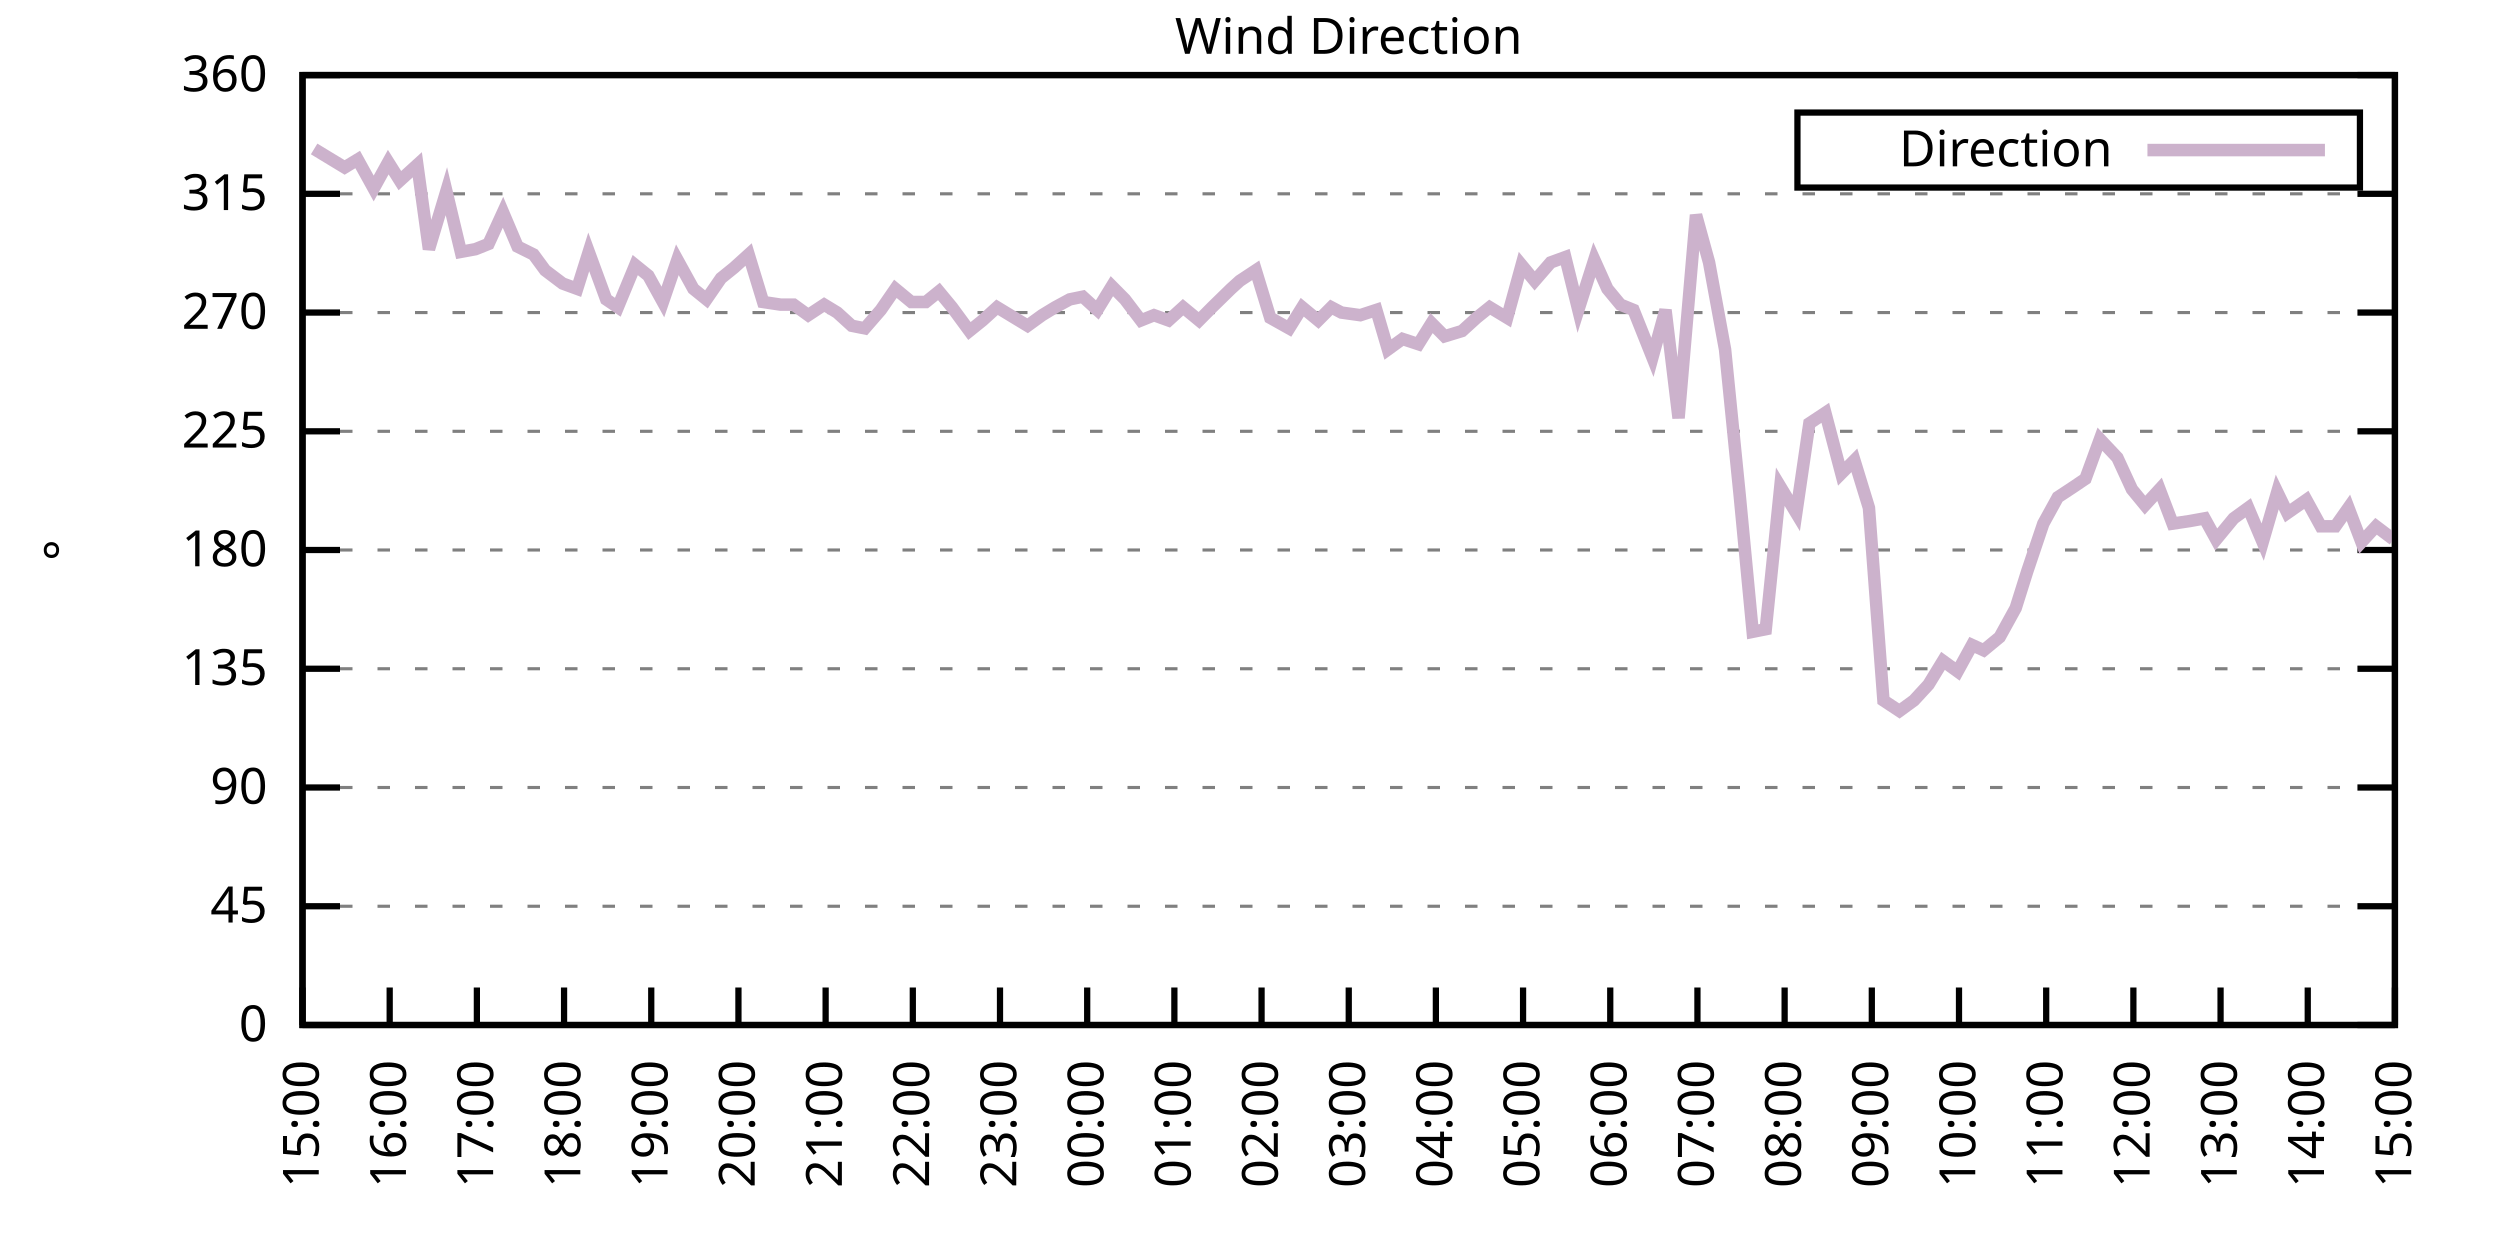
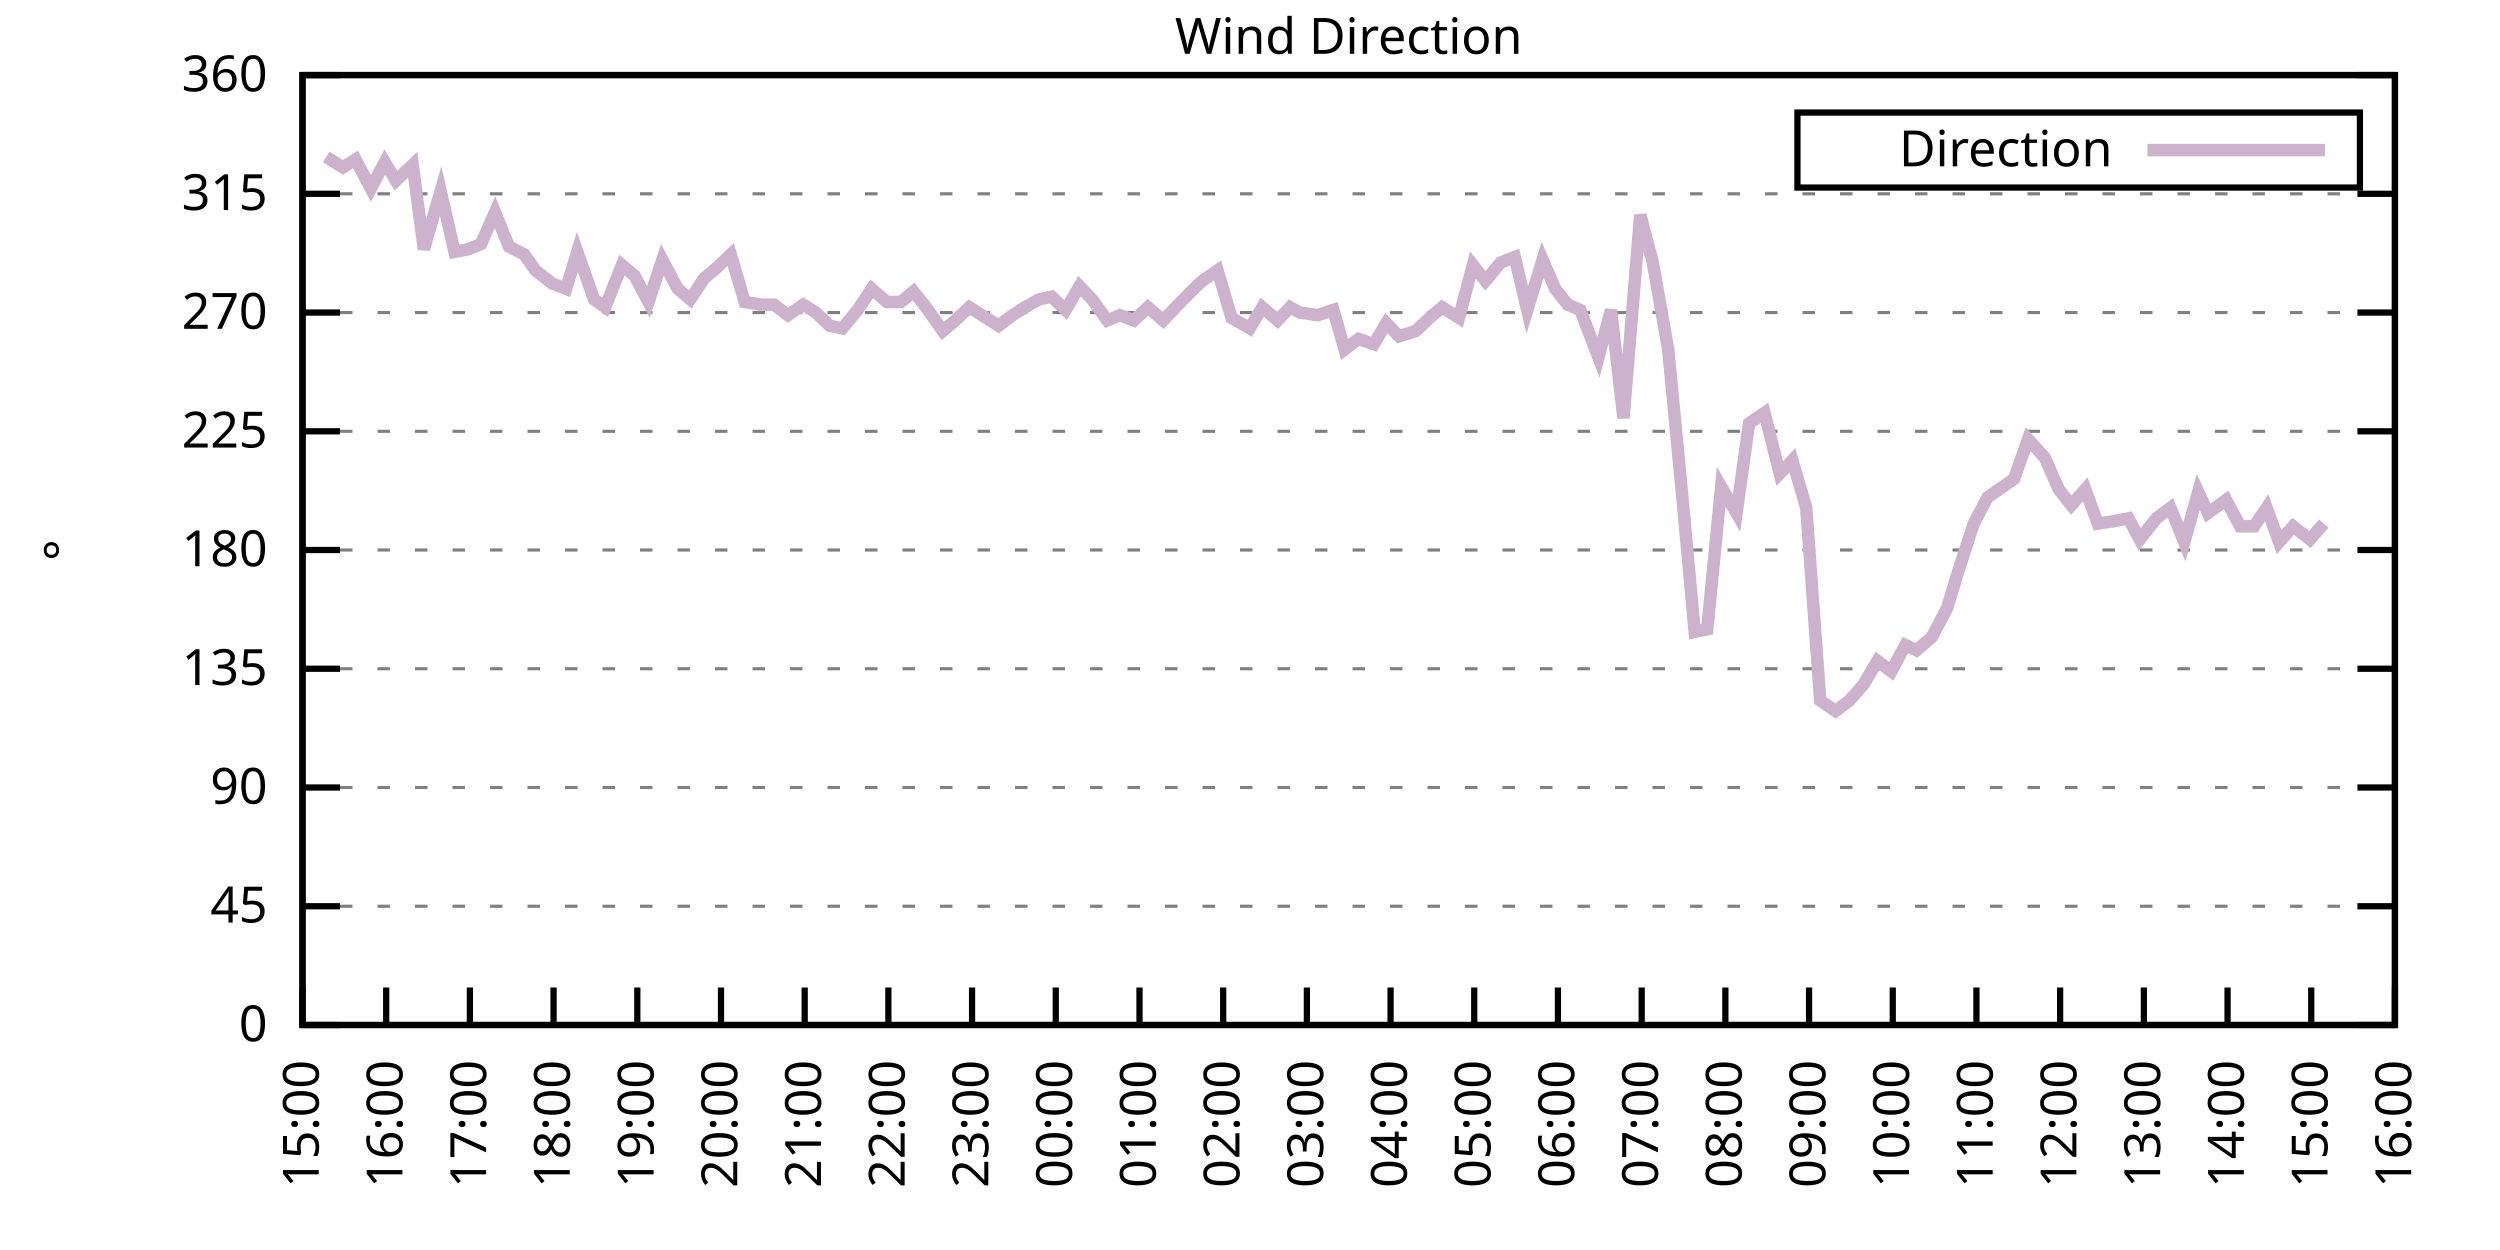
<svg xmlns="http://www.w3.org/2000/svg" xmlns:xlink="http://www.w3.org/1999/xlink" width="400" height="200" viewBox="0 0 400 200">
  <g id="gnuplot_canvas">
    <rect x="0" y="0" width="400" height="200" fill="none" />
    <defs>
      <circle id="gpDot" r="0.5" stroke-width="0.5" stroke="currentColor" />
      <path id="gpPt0" stroke-width="0.333" stroke="currentColor" d="M-1,0 h2 M0,-1 v2" />
      <path id="gpPt1" stroke-width="0.333" stroke="currentColor" d="M-1,-1 L1,1 M1,-1 L-1,1" />
      <path id="gpPt2" stroke-width="0.333" stroke="currentColor" d="M-1,0 L1,0 M0,-1 L0,1 M-1,-1 L1,1 M-1,1 L1,-1" />
      <rect id="gpPt3" stroke-width="0.333" stroke="currentColor" x="-1" y="-1" width="2" height="2" />
      <rect id="gpPt4" stroke-width="0.333" stroke="currentColor" fill="currentColor" x="-1" y="-1" width="2" height="2" />
      <circle id="gpPt5" stroke-width="0.333" stroke="currentColor" cx="0" cy="0" r="1" />
      <use xlink:href="#gpPt5" id="gpPt6" fill="currentColor" stroke="none" />
      <path id="gpPt7" stroke-width="0.333" stroke="currentColor" d="M0,-1.33 L-1.33,0.67 L1.33,0.67 z" />
      <use xlink:href="#gpPt7" id="gpPt8" fill="currentColor" stroke="none" />
      <use xlink:href="#gpPt7" id="gpPt9" stroke="currentColor" transform="rotate(180)" />
      <use xlink:href="#gpPt9" id="gpPt10" fill="currentColor" stroke="none" />
      <use xlink:href="#gpPt3" id="gpPt11" stroke="currentColor" transform="rotate(45)" />
      <use xlink:href="#gpPt11" id="gpPt12" fill="currentColor" stroke="none" />
      <path id="gpPt13" stroke-width="0.333" stroke="currentColor" d="M0,1.330 L1.265,0.411 L0.782,-1.067 L-0.782,-1.076 L-1.265,0.411 z" />
      <use xlink:href="#gpPt13" id="gpPt14" fill="currentColor" stroke="none" />
      <filter id="textbox" filterUnits="objectBoundingBox" x="0" y="0" height="1" width="1">
        <feFlood flood-color="white" flood-opacity="1" result="bgnd" />
        <feComposite in="SourceGraphic" in2="bgnd" operator="atop" />
      </filter>
      <filter id="greybox" filterUnits="objectBoundingBox" x="0" y="0" height="1" width="1">
        <feFlood flood-color="lightgrey" flood-opacity="1" result="grey" />
        <feComposite in="SourceGraphic" in2="grey" operator="atop" />
      </filter>
    </defs>
    <g fill="none" color="white" stroke="currentColor" stroke-width="1.00" stroke-linecap="butt" stroke-linejoin="miter">
</g>
    <g fill="none" color="black" stroke="currentColor" stroke-width="1.00" stroke-linecap="butt" stroke-linejoin="miter">
      <g stroke="none" shape-rendering="crispEdges">
        <polygon fill="rgb(255, 255, 255)" points="48.40,164.00 383.18,164.00 383.18,12.02 48.40,12.02 " />
      </g>
    </g>
    <g fill="none" color="black" stroke="currentColor" stroke-width="1.00" stroke-linecap="butt" stroke-linejoin="miter">
</g>
    <g fill="none" color="black" stroke="black" stroke-width="0.50" stroke-linecap="butt" stroke-linejoin="miter">
</g>
    <g fill="none" color="gray" stroke="currentColor" stroke-width="0.50" stroke-linecap="butt" stroke-linejoin="miter">
      <path stroke="gray" stroke-dasharray="2,4" class="gridline" d="M48.40,164.00 L383.19,164.00  " />
    </g>
    <g fill="none" color="gray" stroke="gray" stroke-width="1.00" stroke-linecap="butt" stroke-linejoin="miter">
</g>
    <g fill="none" color="black" stroke="currentColor" stroke-width="1.00" stroke-linecap="butt" stroke-linejoin="miter">
      <path stroke="black" d="M48.40,164.00 L54.40,164.00 M383.19,164.00 L377.19,164.00  " />
      <g transform="translate(42.80,166.60)" stroke="none" fill="black" font-family="Sans" font-size="8.00" text-anchor="end">
        <text>
          <tspan font-family="Sans"> 0</tspan>
        </text>
      </g>
    </g>
    <g fill="none" color="black" stroke="currentColor" stroke-width="1.00" stroke-linecap="butt" stroke-linejoin="miter">
</g>
    <g fill="none" color="black" stroke="black" stroke-width="0.50" stroke-linecap="butt" stroke-linejoin="miter">
</g>
    <g fill="none" color="gray" stroke="currentColor" stroke-width="0.50" stroke-linecap="butt" stroke-linejoin="miter">
      <path stroke="gray" stroke-dasharray="2,4" class="gridline" d="M48.40,145.00 L383.19,145.00  " />
    </g>
    <g fill="none" color="gray" stroke="gray" stroke-width="1.00" stroke-linecap="butt" stroke-linejoin="miter">
</g>
    <g fill="none" color="black" stroke="currentColor" stroke-width="1.00" stroke-linecap="butt" stroke-linejoin="miter">
      <path stroke="black" d="M48.40,145.00 L54.40,145.00 M383.19,145.00 L377.19,145.00  " />
      <g transform="translate(42.80,147.60)" stroke="none" fill="black" font-family="Sans" font-size="8.00" text-anchor="end">
        <text>
          <tspan font-family="Sans"> 45</tspan>
        </text>
      </g>
    </g>
    <g fill="none" color="black" stroke="currentColor" stroke-width="1.00" stroke-linecap="butt" stroke-linejoin="miter">
</g>
    <g fill="none" color="black" stroke="black" stroke-width="0.50" stroke-linecap="butt" stroke-linejoin="miter">
</g>
    <g fill="none" color="gray" stroke="currentColor" stroke-width="0.50" stroke-linecap="butt" stroke-linejoin="miter">
      <path stroke="gray" stroke-dasharray="2,4" class="gridline" d="M48.40,126.00 L383.19,126.00  " />
    </g>
    <g fill="none" color="gray" stroke="gray" stroke-width="1.00" stroke-linecap="butt" stroke-linejoin="miter">
</g>
    <g fill="none" color="black" stroke="currentColor" stroke-width="1.00" stroke-linecap="butt" stroke-linejoin="miter">
      <path stroke="black" d="M48.40,126.00 L54.40,126.00 M383.19,126.00 L377.19,126.00  " />
      <g transform="translate(42.80,128.60)" stroke="none" fill="black" font-family="Sans" font-size="8.00" text-anchor="end">
        <text>
          <tspan font-family="Sans"> 90</tspan>
        </text>
      </g>
    </g>
    <g fill="none" color="black" stroke="currentColor" stroke-width="1.00" stroke-linecap="butt" stroke-linejoin="miter">
</g>
    <g fill="none" color="black" stroke="black" stroke-width="0.50" stroke-linecap="butt" stroke-linejoin="miter">
</g>
    <g fill="none" color="gray" stroke="currentColor" stroke-width="0.50" stroke-linecap="butt" stroke-linejoin="miter">
      <path stroke="gray" stroke-dasharray="2,4" class="gridline" d="M48.40,107.00 L383.19,107.00  " />
    </g>
    <g fill="none" color="gray" stroke="gray" stroke-width="1.00" stroke-linecap="butt" stroke-linejoin="miter">
</g>
    <g fill="none" color="black" stroke="currentColor" stroke-width="1.00" stroke-linecap="butt" stroke-linejoin="miter">
      <path stroke="black" d="M48.40,107.00 L54.40,107.00 M383.19,107.00 L377.19,107.00  " />
      <g transform="translate(42.80,109.60)" stroke="none" fill="black" font-family="Sans" font-size="8.00" text-anchor="end">
        <text>
          <tspan font-family="Sans"> 135</tspan>
        </text>
      </g>
    </g>
    <g fill="none" color="black" stroke="currentColor" stroke-width="1.00" stroke-linecap="butt" stroke-linejoin="miter">
</g>
    <g fill="none" color="black" stroke="black" stroke-width="0.50" stroke-linecap="butt" stroke-linejoin="miter">
</g>
    <g fill="none" color="gray" stroke="currentColor" stroke-width="0.50" stroke-linecap="butt" stroke-linejoin="miter">
      <path stroke="gray" stroke-dasharray="2,4" class="gridline" d="M48.40,88.00 L383.19,88.00  " />
    </g>
    <g fill="none" color="gray" stroke="gray" stroke-width="1.00" stroke-linecap="butt" stroke-linejoin="miter">
</g>
    <g fill="none" color="black" stroke="currentColor" stroke-width="1.00" stroke-linecap="butt" stroke-linejoin="miter">
      <path stroke="black" d="M48.40,88.00 L54.40,88.00 M383.19,88.00 L377.19,88.00  " />
      <g transform="translate(42.80,90.60)" stroke="none" fill="black" font-family="Sans" font-size="8.00" text-anchor="end">
        <text>
          <tspan font-family="Sans"> 180</tspan>
        </text>
      </g>
    </g>
    <g fill="none" color="black" stroke="currentColor" stroke-width="1.00" stroke-linecap="butt" stroke-linejoin="miter">
</g>
    <g fill="none" color="black" stroke="black" stroke-width="0.50" stroke-linecap="butt" stroke-linejoin="miter">
</g>
    <g fill="none" color="gray" stroke="currentColor" stroke-width="0.50" stroke-linecap="butt" stroke-linejoin="miter">
      <path stroke="gray" stroke-dasharray="2,4" class="gridline" d="M48.40,69.01 L383.19,69.01  " />
    </g>
    <g fill="none" color="gray" stroke="gray" stroke-width="1.00" stroke-linecap="butt" stroke-linejoin="miter">
</g>
    <g fill="none" color="black" stroke="currentColor" stroke-width="1.00" stroke-linecap="butt" stroke-linejoin="miter">
      <path stroke="black" d="M48.40,69.01 L54.40,69.01 M383.19,69.01 L377.19,69.01  " />
      <g transform="translate(42.80,71.61)" stroke="none" fill="black" font-family="Sans" font-size="8.00" text-anchor="end">
        <text>
          <tspan font-family="Sans"> 225</tspan>
        </text>
      </g>
    </g>
    <g fill="none" color="black" stroke="currentColor" stroke-width="1.00" stroke-linecap="butt" stroke-linejoin="miter">
</g>
    <g fill="none" color="black" stroke="black" stroke-width="0.50" stroke-linecap="butt" stroke-linejoin="miter">
</g>
    <g fill="none" color="gray" stroke="currentColor" stroke-width="0.50" stroke-linecap="butt" stroke-linejoin="miter">
      <path stroke="gray" stroke-dasharray="2,4" class="gridline" d="M48.40,50.01 L383.19,50.01  " />
    </g>
    <g fill="none" color="gray" stroke="gray" stroke-width="1.00" stroke-linecap="butt" stroke-linejoin="miter">
</g>
    <g fill="none" color="black" stroke="currentColor" stroke-width="1.00" stroke-linecap="butt" stroke-linejoin="miter">
      <path stroke="black" d="M48.40,50.01 L54.40,50.01 M383.19,50.01 L377.19,50.01  " />
      <g transform="translate(42.80,52.61)" stroke="none" fill="black" font-family="Sans" font-size="8.00" text-anchor="end">
        <text>
          <tspan font-family="Sans"> 270</tspan>
        </text>
      </g>
    </g>
    <g fill="none" color="black" stroke="currentColor" stroke-width="1.00" stroke-linecap="butt" stroke-linejoin="miter">
</g>
    <g fill="none" color="black" stroke="black" stroke-width="0.50" stroke-linecap="butt" stroke-linejoin="miter">
</g>
    <g fill="none" color="gray" stroke="currentColor" stroke-width="0.50" stroke-linecap="butt" stroke-linejoin="miter">
      <path stroke="gray" stroke-dasharray="2,4" class="gridline" d="M48.40,31.01 L383.19,31.01  " />
    </g>
    <g fill="none" color="gray" stroke="gray" stroke-width="1.00" stroke-linecap="butt" stroke-linejoin="miter">
</g>
    <g fill="none" color="black" stroke="currentColor" stroke-width="1.00" stroke-linecap="butt" stroke-linejoin="miter">
      <path stroke="black" d="M48.40,31.01 L54.40,31.01 M383.19,31.01 L377.19,31.01  " />
      <g transform="translate(42.80,33.61)" stroke="none" fill="black" font-family="Sans" font-size="8.00" text-anchor="end">
        <text>
          <tspan font-family="Sans"> 315</tspan>
        </text>
      </g>
    </g>
    <g fill="none" color="black" stroke="currentColor" stroke-width="1.00" stroke-linecap="butt" stroke-linejoin="miter">
</g>
    <g fill="none" color="black" stroke="black" stroke-width="0.50" stroke-linecap="butt" stroke-linejoin="miter">
</g>
    <g fill="none" color="gray" stroke="currentColor" stroke-width="0.50" stroke-linecap="butt" stroke-linejoin="miter">
      <path stroke="gray" stroke-dasharray="2,4" class="gridline" d="M48.40,12.01 L383.19,12.01  " />
    </g>
    <g fill="none" color="gray" stroke="gray" stroke-width="1.00" stroke-linecap="butt" stroke-linejoin="miter">
</g>
    <g fill="none" color="black" stroke="currentColor" stroke-width="1.00" stroke-linecap="butt" stroke-linejoin="miter">
      <path stroke="black" d="M48.40,12.01 L54.40,12.01 M383.19,12.01 L377.19,12.01  " />
      <g transform="translate(42.80,14.61)" stroke="none" fill="black" font-family="Sans" font-size="8.00" text-anchor="end">
        <text>
          <tspan font-family="Sans"> 360</tspan>
        </text>
      </g>
    </g>
    <g fill="none" color="black" stroke="currentColor" stroke-width="1.00" stroke-linecap="butt" stroke-linejoin="miter">
      <path stroke="black" d="M48.40,164.00 L48.40,158.00  " />
      <g transform="translate(51.00,169.60) rotate(270.00)" stroke="none" fill="black" font-family="Sans" font-size="8.00" text-anchor="end">
        <text>
          <tspan font-family="Sans">15:00</tspan>
        </text>
      </g>
    </g>
    <g fill="none" color="black" stroke="currentColor" stroke-width="1.00" stroke-linecap="butt" stroke-linejoin="miter">
-       <path stroke="black" d="M62.35,164.00 L62.35,158.00  " />
-       <g transform="translate(64.95,169.60) rotate(270.00)" stroke="none" fill="black" font-family="Sans" font-size="8.00" text-anchor="end">
+       <path stroke="black" d="M61.79,164.00 L61.79,158.00  " />
+       <g transform="translate(64.39,169.60) rotate(270.00)" stroke="none" fill="black" font-family="Sans" font-size="8.00" text-anchor="end">
        <text>
          <tspan font-family="Sans">16:00</tspan>
        </text>
      </g>
    </g>
    <g fill="none" color="black" stroke="currentColor" stroke-width="1.00" stroke-linecap="butt" stroke-linejoin="miter">
-       <path stroke="black" d="M76.30,164.00 L76.30,158.00  " />
-       <g transform="translate(78.90,169.60) rotate(270.00)" stroke="none" fill="black" font-family="Sans" font-size="8.00" text-anchor="end">
+       <path stroke="black" d="M75.18,164.00 L75.18,158.00  " />
+       <g transform="translate(77.78,169.60) rotate(270.00)" stroke="none" fill="black" font-family="Sans" font-size="8.00" text-anchor="end">
        <text>
          <tspan font-family="Sans">17:00</tspan>
        </text>
      </g>
    </g>
    <g fill="none" color="black" stroke="currentColor" stroke-width="1.00" stroke-linecap="butt" stroke-linejoin="miter">
-       <path stroke="black" d="M90.25,164.00 L90.25,158.00  " />
-       <g transform="translate(92.85,169.60) rotate(270.00)" stroke="none" fill="black" font-family="Sans" font-size="8.00" text-anchor="end">
+       <path stroke="black" d="M88.57,164.00 L88.57,158.00  " />
+       <g transform="translate(91.17,169.60) rotate(270.00)" stroke="none" fill="black" font-family="Sans" font-size="8.00" text-anchor="end">
        <text>
          <tspan font-family="Sans">18:00</tspan>
        </text>
      </g>
    </g>
    <g fill="none" color="black" stroke="currentColor" stroke-width="1.00" stroke-linecap="butt" stroke-linejoin="miter">
-       <path stroke="black" d="M104.20,164.00 L104.20,158.00  " />
-       <g transform="translate(106.80,169.60) rotate(270.00)" stroke="none" fill="black" font-family="Sans" font-size="8.00" text-anchor="end">
+       <path stroke="black" d="M101.97,164.00 L101.97,158.00  " />
+       <g transform="translate(104.57,169.60) rotate(270.00)" stroke="none" fill="black" font-family="Sans" font-size="8.00" text-anchor="end">
        <text>
          <tspan font-family="Sans">19:00</tspan>
        </text>
      </g>
    </g>
    <g fill="none" color="black" stroke="currentColor" stroke-width="1.00" stroke-linecap="butt" stroke-linejoin="miter">
-       <path stroke="black" d="M118.15,164.00 L118.15,158.00  " />
-       <g transform="translate(120.75,169.60) rotate(270.00)" stroke="none" fill="black" font-family="Sans" font-size="8.00" text-anchor="end">
+       <path stroke="black" d="M115.36,164.00 L115.36,158.00  " />
+       <g transform="translate(117.96,169.60) rotate(270.00)" stroke="none" fill="black" font-family="Sans" font-size="8.00" text-anchor="end">
        <text>
          <tspan font-family="Sans">20:00</tspan>
        </text>
      </g>
    </g>
    <g fill="none" color="black" stroke="currentColor" stroke-width="1.00" stroke-linecap="butt" stroke-linejoin="miter">
-       <path stroke="black" d="M132.10,164.00 L132.10,158.00  " />
-       <g transform="translate(134.70,169.60) rotate(270.00)" stroke="none" fill="black" font-family="Sans" font-size="8.00" text-anchor="end">
+       <path stroke="black" d="M128.75,164.00 L128.75,158.00  " />
+       <g transform="translate(131.35,169.60) rotate(270.00)" stroke="none" fill="black" font-family="Sans" font-size="8.00" text-anchor="end">
        <text>
          <tspan font-family="Sans">21:00</tspan>
        </text>
      </g>
    </g>
    <g fill="none" color="black" stroke="currentColor" stroke-width="1.00" stroke-linecap="butt" stroke-linejoin="miter">
-       <path stroke="black" d="M146.05,164.00 L146.05,158.00  " />
-       <g transform="translate(148.65,169.60) rotate(270.00)" stroke="none" fill="black" font-family="Sans" font-size="8.00" text-anchor="end">
+       <path stroke="black" d="M142.14,164.00 L142.14,158.00  " />
+       <g transform="translate(144.74,169.60) rotate(270.00)" stroke="none" fill="black" font-family="Sans" font-size="8.00" text-anchor="end">
        <text>
          <tspan font-family="Sans">22:00</tspan>
        </text>
      </g>
    </g>
    <g fill="none" color="black" stroke="currentColor" stroke-width="1.00" stroke-linecap="butt" stroke-linejoin="miter">
-       <path stroke="black" d="M160.00,164.00 L160.00,158.00  " />
-       <g transform="translate(162.60,169.60) rotate(270.00)" stroke="none" fill="black" font-family="Sans" font-size="8.00" text-anchor="end">
+       <path stroke="black" d="M155.53,164.00 L155.53,158.00  " />
+       <g transform="translate(158.13,169.60) rotate(270.00)" stroke="none" fill="black" font-family="Sans" font-size="8.00" text-anchor="end">
        <text>
          <tspan font-family="Sans">23:00</tspan>
        </text>
      </g>
    </g>
    <g fill="none" color="black" stroke="currentColor" stroke-width="1.00" stroke-linecap="butt" stroke-linejoin="miter">
-       <path stroke="black" d="M173.95,164.00 L173.95,158.00  " />
-       <g transform="translate(176.55,169.60) rotate(270.00)" stroke="none" fill="black" font-family="Sans" font-size="8.00" text-anchor="end">
+       <path stroke="black" d="M168.92,164.00 L168.92,158.00  " />
+       <g transform="translate(171.52,169.60) rotate(270.00)" stroke="none" fill="black" font-family="Sans" font-size="8.00" text-anchor="end">
        <text>
          <tspan font-family="Sans">00:00</tspan>
        </text>
      </g>
    </g>
    <g fill="none" color="black" stroke="currentColor" stroke-width="1.00" stroke-linecap="butt" stroke-linejoin="miter">
-       <path stroke="black" d="M187.90,164.00 L187.90,158.00  " />
-       <g transform="translate(190.50,169.60) rotate(270.00)" stroke="none" fill="black" font-family="Sans" font-size="8.00" text-anchor="end">
+       <path stroke="black" d="M182.32,164.00 L182.32,158.00  " />
+       <g transform="translate(184.92,169.60) rotate(270.00)" stroke="none" fill="black" font-family="Sans" font-size="8.00" text-anchor="end">
        <text>
          <tspan font-family="Sans">01:00</tspan>
        </text>
      </g>
    </g>
    <g fill="none" color="black" stroke="currentColor" stroke-width="1.00" stroke-linecap="butt" stroke-linejoin="miter">
-       <path stroke="black" d="M201.85,164.00 L201.85,158.00  " />
-       <g transform="translate(204.45,169.60) rotate(270.00)" stroke="none" fill="black" font-family="Sans" font-size="8.00" text-anchor="end">
+       <path stroke="black" d="M195.71,164.00 L195.71,158.00  " />
+       <g transform="translate(198.31,169.60) rotate(270.00)" stroke="none" fill="black" font-family="Sans" font-size="8.00" text-anchor="end">
        <text>
          <tspan font-family="Sans">02:00</tspan>
        </text>
      </g>
    </g>
    <g fill="none" color="black" stroke="currentColor" stroke-width="1.00" stroke-linecap="butt" stroke-linejoin="miter">
-       <path stroke="black" d="M215.80,164.00 L215.80,158.00  " />
-       <g transform="translate(218.40,169.60) rotate(270.00)" stroke="none" fill="black" font-family="Sans" font-size="8.00" text-anchor="end">
+       <path stroke="black" d="M209.10,164.00 L209.10,158.00  " />
+       <g transform="translate(211.70,169.60) rotate(270.00)" stroke="none" fill="black" font-family="Sans" font-size="8.00" text-anchor="end">
        <text>
          <tspan font-family="Sans">03:00</tspan>
        </text>
      </g>
    </g>
    <g fill="none" color="black" stroke="currentColor" stroke-width="1.00" stroke-linecap="butt" stroke-linejoin="miter">
-       <path stroke="black" d="M229.74,164.00 L229.74,158.00  " />
-       <g transform="translate(232.34,169.60) rotate(270.00)" stroke="none" fill="black" font-family="Sans" font-size="8.00" text-anchor="end">
+       <path stroke="black" d="M222.49,164.00 L222.49,158.00  " />
+       <g transform="translate(225.09,169.60) rotate(270.00)" stroke="none" fill="black" font-family="Sans" font-size="8.00" text-anchor="end">
        <text>
          <tspan font-family="Sans">04:00</tspan>
        </text>
      </g>
    </g>
    <g fill="none" color="black" stroke="currentColor" stroke-width="1.00" stroke-linecap="butt" stroke-linejoin="miter">
-       <path stroke="black" d="M243.69,164.00 L243.69,158.00  " />
-       <g transform="translate(246.29,169.60) rotate(270.00)" stroke="none" fill="black" font-family="Sans" font-size="8.00" text-anchor="end">
+       <path stroke="black" d="M235.88,164.00 L235.88,158.00  " />
+       <g transform="translate(238.48,169.60) rotate(270.00)" stroke="none" fill="black" font-family="Sans" font-size="8.00" text-anchor="end">
        <text>
          <tspan font-family="Sans">05:00</tspan>
        </text>
      </g>
    </g>
    <g fill="none" color="black" stroke="currentColor" stroke-width="1.00" stroke-linecap="butt" stroke-linejoin="miter">
-       <path stroke="black" d="M257.64,164.00 L257.64,158.00  " />
-       <g transform="translate(260.24,169.60) rotate(270.00)" stroke="none" fill="black" font-family="Sans" font-size="8.00" text-anchor="end">
+       <path stroke="black" d="M249.27,164.00 L249.27,158.00  " />
+       <g transform="translate(251.87,169.60) rotate(270.00)" stroke="none" fill="black" font-family="Sans" font-size="8.00" text-anchor="end">
        <text>
          <tspan font-family="Sans">06:00</tspan>
        </text>
      </g>
    </g>
    <g fill="none" color="black" stroke="currentColor" stroke-width="1.00" stroke-linecap="butt" stroke-linejoin="miter">
-       <path stroke="black" d="M271.59,164.00 L271.59,158.00  " />
-       <g transform="translate(274.19,169.60) rotate(270.00)" stroke="none" fill="black" font-family="Sans" font-size="8.00" text-anchor="end">
+       <path stroke="black" d="M262.67,164.00 L262.67,158.00  " />
+       <g transform="translate(265.27,169.60) rotate(270.00)" stroke="none" fill="black" font-family="Sans" font-size="8.00" text-anchor="end">
        <text>
          <tspan font-family="Sans">07:00</tspan>
        </text>
      </g>
    </g>
    <g fill="none" color="black" stroke="currentColor" stroke-width="1.00" stroke-linecap="butt" stroke-linejoin="miter">
-       <path stroke="black" d="M285.54,164.00 L285.54,158.00  " />
-       <g transform="translate(288.14,169.60) rotate(270.00)" stroke="none" fill="black" font-family="Sans" font-size="8.00" text-anchor="end">
+       <path stroke="black" d="M276.06,164.00 L276.06,158.00  " />
+       <g transform="translate(278.66,169.60) rotate(270.00)" stroke="none" fill="black" font-family="Sans" font-size="8.00" text-anchor="end">
        <text>
          <tspan font-family="Sans">08:00</tspan>
        </text>
      </g>
    </g>
    <g fill="none" color="black" stroke="currentColor" stroke-width="1.00" stroke-linecap="butt" stroke-linejoin="miter">
-       <path stroke="black" d="M299.49,164.00 L299.49,158.00  " />
-       <g transform="translate(302.09,169.60) rotate(270.00)" stroke="none" fill="black" font-family="Sans" font-size="8.00" text-anchor="end">
+       <path stroke="black" d="M289.45,164.00 L289.45,158.00  " />
+       <g transform="translate(292.05,169.60) rotate(270.00)" stroke="none" fill="black" font-family="Sans" font-size="8.00" text-anchor="end">
        <text>
          <tspan font-family="Sans">09:00</tspan>
        </text>
      </g>
    </g>
    <g fill="none" color="black" stroke="currentColor" stroke-width="1.00" stroke-linecap="butt" stroke-linejoin="miter">
-       <path stroke="black" d="M313.44,164.00 L313.44,158.00  " />
-       <g transform="translate(316.04,169.60) rotate(270.00)" stroke="none" fill="black" font-family="Sans" font-size="8.00" text-anchor="end">
+       <path stroke="black" d="M302.84,164.00 L302.84,158.00  " />
+       <g transform="translate(305.44,169.60) rotate(270.00)" stroke="none" fill="black" font-family="Sans" font-size="8.00" text-anchor="end">
        <text>
          <tspan font-family="Sans">10:00</tspan>
        </text>
      </g>
    </g>
    <g fill="none" color="black" stroke="currentColor" stroke-width="1.00" stroke-linecap="butt" stroke-linejoin="miter">
-       <path stroke="black" d="M327.39,164.00 L327.39,158.00  " />
-       <g transform="translate(329.99,169.60) rotate(270.00)" stroke="none" fill="black" font-family="Sans" font-size="8.00" text-anchor="end">
+       <path stroke="black" d="M316.23,164.00 L316.23,158.00  " />
+       <g transform="translate(318.83,169.60) rotate(270.00)" stroke="none" fill="black" font-family="Sans" font-size="8.00" text-anchor="end">
        <text>
          <tspan font-family="Sans">11:00</tspan>
        </text>
      </g>
    </g>
    <g fill="none" color="black" stroke="currentColor" stroke-width="1.00" stroke-linecap="butt" stroke-linejoin="miter">
-       <path stroke="black" d="M341.34,164.00 L341.34,158.00  " />
-       <g transform="translate(343.94,169.60) rotate(270.00)" stroke="none" fill="black" font-family="Sans" font-size="8.00" text-anchor="end">
+       <path stroke="black" d="M329.62,164.00 L329.62,158.00  " />
+       <g transform="translate(332.22,169.60) rotate(270.00)" stroke="none" fill="black" font-family="Sans" font-size="8.00" text-anchor="end">
        <text>
          <tspan font-family="Sans">12:00</tspan>
        </text>
      </g>
    </g>
    <g fill="none" color="black" stroke="currentColor" stroke-width="1.00" stroke-linecap="butt" stroke-linejoin="miter">
-       <path stroke="black" d="M355.29,164.00 L355.29,158.00  " />
-       <g transform="translate(357.89,169.60) rotate(270.00)" stroke="none" fill="black" font-family="Sans" font-size="8.00" text-anchor="end">
+       <path stroke="black" d="M343.02,164.00 L343.02,158.00  " />
+       <g transform="translate(345.62,169.60) rotate(270.00)" stroke="none" fill="black" font-family="Sans" font-size="8.00" text-anchor="end">
        <text>
          <tspan font-family="Sans">13:00</tspan>
        </text>
      </g>
    </g>
    <g fill="none" color="black" stroke="currentColor" stroke-width="1.00" stroke-linecap="butt" stroke-linejoin="miter">
-       <path stroke="black" d="M369.24,164.00 L369.24,158.00  " />
-       <g transform="translate(371.84,169.60) rotate(270.00)" stroke="none" fill="black" font-family="Sans" font-size="8.00" text-anchor="end">
+       <path stroke="black" d="M356.41,164.00 L356.41,158.00  " />
+       <g transform="translate(359.01,169.60) rotate(270.00)" stroke="none" fill="black" font-family="Sans" font-size="8.00" text-anchor="end">
        <text>
          <tspan font-family="Sans">14:00</tspan>
+         </text>
+       </g>
+     </g>
+     <g fill="none" color="black" stroke="currentColor" stroke-width="1.00" stroke-linecap="butt" stroke-linejoin="miter">
+       <path stroke="black" d="M369.80,164.00 L369.80,158.00  " />
+       <g transform="translate(372.40,169.60) rotate(270.00)" stroke="none" fill="black" font-family="Sans" font-size="8.00" text-anchor="end">
+         <text>
+           <tspan font-family="Sans">15:00</tspan>
        </text>
      </g>
    </g>
    <g fill="none" color="black" stroke="currentColor" stroke-width="1.00" stroke-linecap="butt" stroke-linejoin="miter">
      <path stroke="black" d="M383.19,164.00 L383.19,158.00  " />
      <g transform="translate(385.79,169.60) rotate(270.00)" stroke="none" fill="black" font-family="Sans" font-size="8.00" text-anchor="end">
        <text>
-           <tspan font-family="Sans">15:00</tspan>
+           <tspan font-family="Sans">16:00</tspan>
        </text>
      </g>
    </g>
    <g fill="none" color="black" stroke="currentColor" stroke-width="1.00" stroke-linecap="butt" stroke-linejoin="miter">
</g>
    <g fill="none" color="black" stroke="currentColor" stroke-width="1.00" stroke-linecap="butt" stroke-linejoin="miter">
      <path stroke="black" d="M48.40,12.01 L48.40,164.00 L383.19,164.00 L383.19,12.01 L48.40,12.01 Z  " />
    </g>
    <g fill="none" color="black" stroke="currentColor" stroke-width="1.00" stroke-linecap="butt" stroke-linejoin="miter">
</g>
    <g fill="none" color="black" stroke="currentColor" stroke-width="1.00" stroke-linecap="butt" stroke-linejoin="miter">
      <path stroke="black" d="M287.59,30.01 L287.59,18.01 L377.59,18.01 L377.59,30.01 L287.59,30.01 Z  " />
    </g>
    <g id="Wind_direction_plot_1">
      <g fill="none" color="white" stroke="black" stroke-width="2.00" stroke-linecap="butt" stroke-linejoin="miter">
</g>
      <g fill="none" color="black" stroke="currentColor" stroke-width="2.00" stroke-linecap="butt" stroke-linejoin="miter">
        <g transform="translate(337.99,26.61)" stroke="none" fill="black" font-family="Sans" font-size="8.00" text-anchor="end">
          <text>
            <tspan font-family="Sans">Direction</tspan>
          </text>
        </g>
      </g>
      <g fill="none" color="black" stroke="currentColor" stroke-width="2.00" stroke-linecap="butt" stroke-linejoin="miter">
-         <path stroke="rgb(204, 178, 204)" d="M343.59,24.01 L371.99,24.01 M50.26,23.83 L52.35,25.10 L55.14,26.79 L57.23,25.52 L59.79,30.16 L62.12,25.94   L63.98,28.90 L66.77,26.36 L68.63,39.87 L71.42,30.59 L73.74,40.30 L76.07,39.87 L78.16,39.03 L80.48,33.96   L82.81,39.45 L85.37,40.72 L87.23,43.25 L90.02,45.36 L92.34,46.21 L94.20,40.30 L96.99,47.90 L98.85,49.16   L101.64,42.41 L103.73,44.10 L106.06,48.32 L108.38,41.56 L110.94,46.21 L113.03,47.90 L115.36,44.52 L117.45,42.83   L119.78,40.72 L122.10,48.32 L124.89,48.74 L126.98,48.74 L129.31,50.43 L131.87,48.74 L133.96,50.01 L136.28,52.12   L138.37,52.54 L140.93,49.59 L143.26,46.21 L145.81,48.32 L148.14,48.32 L150.23,46.63 L152.32,49.16 L155.11,52.96   L157.21,51.27 L159.53,49.16 L161.62,50.43 L164.41,52.12 L166.74,50.43 L168.83,49.16 L171.16,47.90 L173.25,47.47   L175.57,49.59 L177.90,45.79 L179.99,47.90 L182.55,51.27 L184.64,50.43 L186.97,51.27 L189.29,49.16 L191.85,51.27   L193.94,49.16 L196.96,46.21 L198.36,44.94 L200.92,43.25 L203.24,50.85 L206.26,52.54 L208.36,49.16 L210.91,51.27   L213.01,49.16 L214.63,50.01 L217.65,50.43 L220.21,49.59 L222.07,55.92 L224.40,54.23 L226.95,55.07 L229.05,51.70   L231.14,53.81 L233.93,52.96 L236.25,50.85 L238.35,49.16 L241.14,50.85 L243.46,42.41 L245.55,44.94 L248.11,41.99   L250.44,41.14 L252.53,49.59 L255.09,41.56 L257.18,46.21 L259.27,48.74 L261.36,49.59 L264.39,57.18 L266.48,49.59   L268.57,66.90 L271.36,34.39 L273.45,41.99 L276.01,55.92 L278.34,79.14 L280.43,101.09 L282.52,100.67 L284.85,77.87   L287.40,82.09 L289.50,67.74 L292.05,66.05 L294.61,75.76 L296.70,73.65 L299.03,81.25 L301.35,112.07 L303.91,113.76   L306.23,112.07 L308.56,109.54 L310.88,105.74 L313.21,107.43 L315.53,103.20 L317.39,104.05 L319.95,101.94 L322.51,97.29   L324.37,91.38 L326.93,83.78 L329.25,79.56 L331.81,77.87 L333.67,76.61 L335.99,70.27 L338.78,73.23 L341.11,78.29   L343.20,80.83 L345.53,78.29 L347.62,83.78 L350.41,83.36 L352.73,82.94 L354.59,86.32 L357.38,82.94 L359.71,81.25   L362.03,86.74 L364.36,78.72 L365.99,82.09 L369.01,79.98 L371.33,84.21 L373.66,84.21 L375.75,81.25 L377.84,86.74   L380.17,84.21 L382.96,86.32  " />
+         <path stroke="rgb(204, 178, 204)" d="M343.59,24.01 L371.99,24.01 M52.19,25.10 L54.87,26.79 L56.88,25.52 L59.34,30.16 L61.57,25.94 L63.35,28.90   L66.03,26.36 L67.82,39.87 L70.50,30.59 L72.73,40.30 L74.96,39.87 L76.97,39.03 L79.20,33.96 L81.43,39.45   L83.89,40.72 L85.67,43.25 L88.35,45.36 L90.58,46.21 L92.37,40.30 L95.05,47.90 L96.83,49.16 L99.51,42.41   L101.52,44.10 L103.75,48.32 L105.98,41.56 L108.44,46.21 L110.45,47.90 L112.68,44.52 L114.69,42.83 L116.92,40.72   L119.15,48.32 L121.83,48.74 L123.84,48.74 L126.07,50.43 L128.53,48.74 L130.54,50.01 L132.77,52.12 L134.78,52.54   L137.23,49.59 L139.46,46.21 L141.92,48.32 L144.15,48.32 L146.16,46.63 L148.17,49.16 L150.85,52.96 L152.85,51.27   L155.09,49.16 L157.10,50.43 L159.77,52.12 L162.01,50.43 L164.01,49.16 L166.25,47.90 L168.25,47.47 L170.49,49.59   L172.72,45.79 L174.73,47.90 L177.18,51.27 L179.19,50.43 L181.42,51.27 L183.66,49.16 L186.11,51.27 L188.12,49.16   L191.02,46.21 L192.36,44.94 L194.81,43.25 L197.05,50.85 L199.95,52.54 L201.96,49.16 L204.41,51.27 L206.42,49.16   L207.98,50.01 L210.88,50.43 L213.34,49.59 L215.13,55.92 L217.36,54.23 L219.81,55.07 L221.82,51.70 L223.83,53.81   L226.51,52.96 L228.74,50.85 L230.75,49.16 L233.43,50.85 L235.66,42.41 L237.67,44.94 L240.12,41.99 L242.36,41.14   L244.36,49.59 L246.82,41.56 L248.83,46.21 L250.84,48.74 L252.85,49.59 L255.75,57.18 L257.76,49.59 L259.76,66.90   L262.44,34.39 L264.45,41.99 L266.91,55.92 L269.14,79.14 L271.15,101.09 L273.16,100.67 L275.39,77.87 L277.84,82.09   L279.85,67.74 L282.31,66.05 L284.76,75.76 L286.77,73.65 L289.00,81.25 L291.23,112.07 L293.69,113.76 L295.92,112.07   L298.15,109.54 L300.39,105.74 L302.62,107.43 L304.85,103.20 L306.63,104.05 L309.09,101.94 L311.54,97.29 L313.33,91.38   L315.79,83.78 L318.02,79.56 L320.47,77.87 L322.26,76.61 L324.49,70.27 L327.17,73.23 L329.40,78.29 L331.41,80.83   L333.64,78.29 L335.65,83.78 L338.33,83.36 L340.56,82.94 L342.35,86.32 L345.02,82.94 L347.26,81.25 L349.49,86.74   L351.72,78.72 L353.28,82.09 L356.18,79.98 L358.42,84.21 L360.65,84.21 L362.66,81.25 L364.66,86.74 L366.90,84.21   L369.58,86.32 L371.81,83.78  " />
      </g>
    </g>
    <g fill="none" color="black" stroke="currentColor" stroke-width="2.00" stroke-linecap="butt" stroke-linejoin="miter">
</g>
    <g fill="none" color="black" stroke="black" stroke-width="1.00" stroke-linecap="butt" stroke-linejoin="miter">
</g>
    <g fill="none" color="black" stroke="currentColor" stroke-width="1.00" stroke-linecap="butt" stroke-linejoin="miter">
      <path stroke="black" d="M48.40,12.01 L48.40,164.00 L383.19,164.00 L383.19,12.01 L48.40,12.01 Z  " />
      <g transform="translate(12.80,88.01) rotate(270.00)" stroke="none" fill="black" font-family="Sans" font-size="8.00" text-anchor="middle">
        <text>
          <tspan font-family="Sans">°</tspan>
        </text>
      </g>
    </g>
    <g fill="none" color="black" stroke="currentColor" stroke-width="1.00" stroke-linecap="butt" stroke-linejoin="miter">
</g>
    <g fill="none" color="black" stroke="currentColor" stroke-width="1.00" stroke-linecap="butt" stroke-linejoin="miter">
      <g transform="translate(215.79,8.61)" stroke="none" fill="black" font-family="Sans" font-size="8.00" text-anchor="middle">
        <text>
          <tspan font-family="Sans">Wind Direction</tspan>
        </text>
      </g>
    </g>
    <g fill="none" color="black" stroke="currentColor" stroke-width="1.00" stroke-linecap="butt" stroke-linejoin="miter">
</g>
  </g>
</svg>
